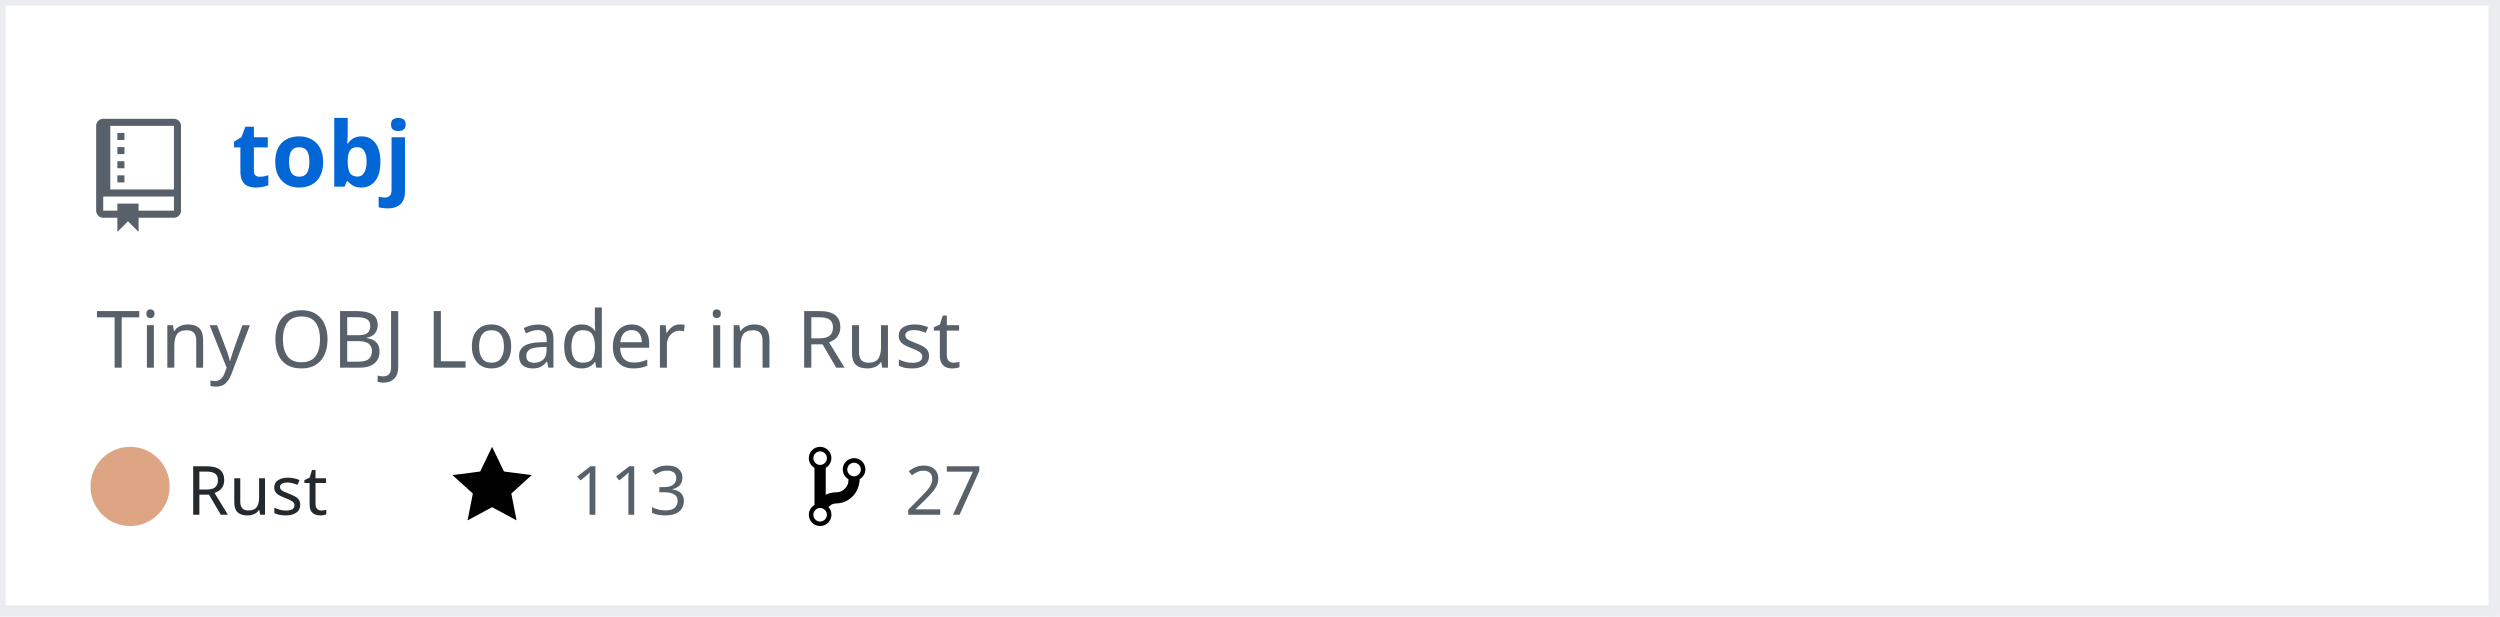
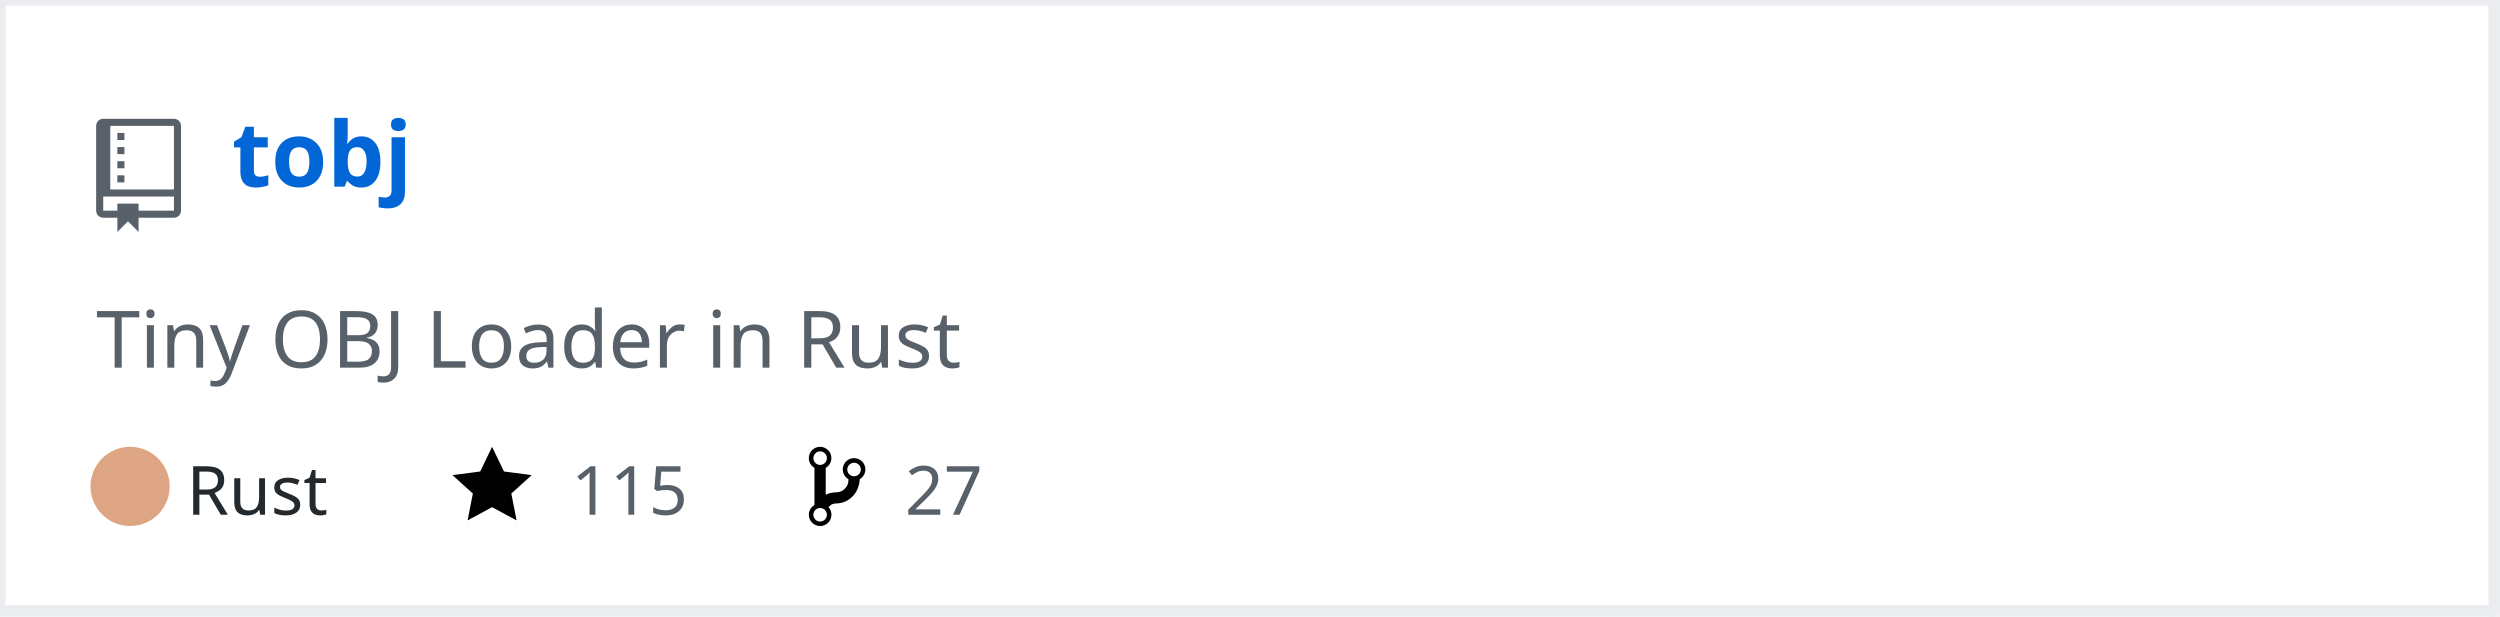
<svg xmlns="http://www.w3.org/2000/svg" width="442" height="109" version="1.2" baseProfile="tiny" data-reactroot="">
  <defs />
  <g fill="none" stroke="black" stroke-width="1" fill-rule="evenodd" stroke-linecap="square" stroke-linejoin="bevel">
    <g fill="#ffffff" fill-opacity="1" stroke="none" transform="matrix(1,0,0,1,0,0)">
      <rect x="0" y="0" width="440" height="109" />
    </g>
    <rect x="0" y="0" width="441" height="108" stroke="#eaecef" stroke-width="2" />
    <g fill="#586069" fill-opacity="1" stroke="none" transform="matrix(1.25,0,0,1.25,17,21)">
      <path vector-effect="none" fill-rule="evenodd" d="M4,9 L3,9 L3,8 L4,8 L4,9 M4,6 L3,6 L3,7 L4,7 L4,6 M4,4 L3,4 L3,5 L4,5 L4,4 M4,2 L3,2 L3,3 L4,3 L4,2 M12,1 L12,13 C12,13.55 11.55,14 11,14 L6,14 L6,16 L4.5,14.5 L3,16 L3,14 L1,14 C0.45,14 0,13.55 0,13 L0,1 C0,0.45 0.45,0 1,0 L11,0 C11.55,0 12,0.45 12,1 M11,11 L1,11 L1,13 L3,13 L3,12 L6,12 L6,13 L11,13 L11,11 M11,1 L2,1 L2,10 L11,10 L11,1" />
    </g>
    <g fill="#0366d6" fill-opacity="1" stroke="#0366d6" stroke-opacity="1" stroke-width="1" stroke-linecap="square" stroke-linejoin="bevel" transform="matrix(1,0,0,1,0,0)">
      <a target="" href="https://github.com/Twinklebear/tobj">
        <text fill="#0366d6" fill-opacity="1" stroke="none" xml:space="preserve" x="41" y="33" font-family="sans-serif" font-size="16" font-weight="630" font-style="normal">tobj</text>
      </a>
    </g>
    <g fill="#586069" fill-opacity="1" stroke="#586069" stroke-opacity="1" stroke-width="1" stroke-linecap="square" stroke-linejoin="bevel" transform="matrix(1,0,0,1,0,0)">
      <text fill="#586069" fill-opacity="1" stroke="none" xml:space="preserve" x="17" y="65" font-family="sans-serif" font-size="14" font-weight="400" font-style="normal">Tiny OBJ Loader in Rust </text>
    </g>
    <g fill="#24292e" fill-opacity="1" stroke="#24292e" stroke-opacity="1" stroke-width="1" stroke-linecap="square" stroke-linejoin="bevel" transform="matrix(1,0,0,1,0,0)">
      <text fill="#24292e" fill-opacity="1" stroke="none" xml:space="preserve" x="33" y="91" font-family="sans-serif" font-size="12" font-weight="400" font-style="normal">Rust</text>
    </g>
    <g fill="#000000" fill-opacity="1" stroke="none" transform="matrix(1,0,0,1,80,78)">
      <a target="" href="https://github.com/Twinklebear/tobj/stargazers">
        <path vector-effect="none" fill-rule="evenodd" d="M14,6 L9.1,5.36 L7,1 L4.9,5.36 L0,6 L3.6,9.26 L2.67,14 L7,11.67 L11.33,14 L10.4,9.26 L14,6" />
      </a>
    </g>
    <g fill="#586069" fill-opacity="1" stroke="#586069" stroke-opacity="1" stroke-width="1" stroke-linecap="square" stroke-linejoin="bevel" transform="matrix(1,0,0,1,0,0)">
      <a target="" href="https://github.com/Twinklebear/tobj/stargazers">
-         <text fill="#586069" fill-opacity="1" stroke="none" xml:space="preserve" x="101" y="91" font-family="sans-serif" font-size="12" font-weight="400" font-style="normal">113</text>
+         <text fill="#586069" fill-opacity="1" stroke="none" xml:space="preserve" x="101" y="91" font-family="sans-serif" font-size="12" font-weight="400" font-style="normal">115</text>
      </a>
    </g>
    <g fill="#000000" fill-opacity="1" stroke="none" transform="matrix(1,0,0,1,143,78)">
      <a target="" href="https://github.com/Twinklebear/tobj/network/members">
        <path vector-effect="none" fill-rule="evenodd" d="M10,5 C10,3.89 9.11,3 8,3 C7.097,2.998 6.305,3.603 6.07,4.476 C5.836,5.348 6.217,6.269 7,6.72 L7,7.02 C6.98,7.54 6.77,8 6.37,8.4 C5.97,8.8 5.51,9.01 4.99,9.03 C4.16,9.05 3.51,9.19 2.99,9.48 L2.99,4.72 C3.773,4.269 4.154,3.348 3.92,2.476 C3.685,1.603 2.893,0.998 1.99,1 C0.88,1 0,1.89 0,3 C0.004,3.71 0.385,4.365 1,4.72 L1,11.28 C0.41,11.63 0,12.27 0,13 C0,14.11 0.89,15 2,15 C3.11,15 4,14.11 4,13 C4,12.47 3.8,12 3.47,11.64 C3.56,11.58 3.95,11.23 4.06,11.17 C4.31,11.06 4.62,11 5,11 C6.05,10.95 6.95,10.55 7.75,9.75 C8.55,8.95 8.95,7.77 9,6.73 L8.98,6.73 C9.59,6.37 10,5.73 10,5 M2,1.8 C2.66,1.8 3.2,2.35 3.2,3 C3.2,3.65 2.65,4.2 2,4.2 C1.35,4.2 0.8,3.65 0.8,3 C0.8,2.35 1.35,1.8 2,1.8 M2,14.21 C1.34,14.21 0.8,13.66 0.8,13.01 C0.8,12.36 1.35,11.81 2,11.81 C2.65,11.81 3.2,12.36 3.2,13.01 C3.2,13.66 2.65,14.21 2,14.21 M8,6.21 C7.34,6.21 6.8,5.66 6.8,5.01 C6.8,4.36 7.35,3.81 8,3.81 C8.65,3.81 9.2,4.36 9.2,5.01 C9.2,5.66 8.65,6.21 8,6.21 " />
      </a>
    </g>
    <g fill="#586069" fill-opacity="1" stroke="#586069" stroke-opacity="1" stroke-width="1" stroke-linecap="square" stroke-linejoin="bevel" transform="matrix(1,0,0,1,0,0)">
      <a target="" href="https://github.com/Twinklebear/tobj/network/members">
        <text fill="" fill-opacity="1" stroke="none" xml:space="preserve" x="160" y="91" font-family="sans-serif" font-size="12" font-weight="400" font-style="normal">27</text>
      </a>
    </g>
    <circle cx="23" cy="86" r="7" stroke="none" fill="#dea584" />
  </g>
</svg>
